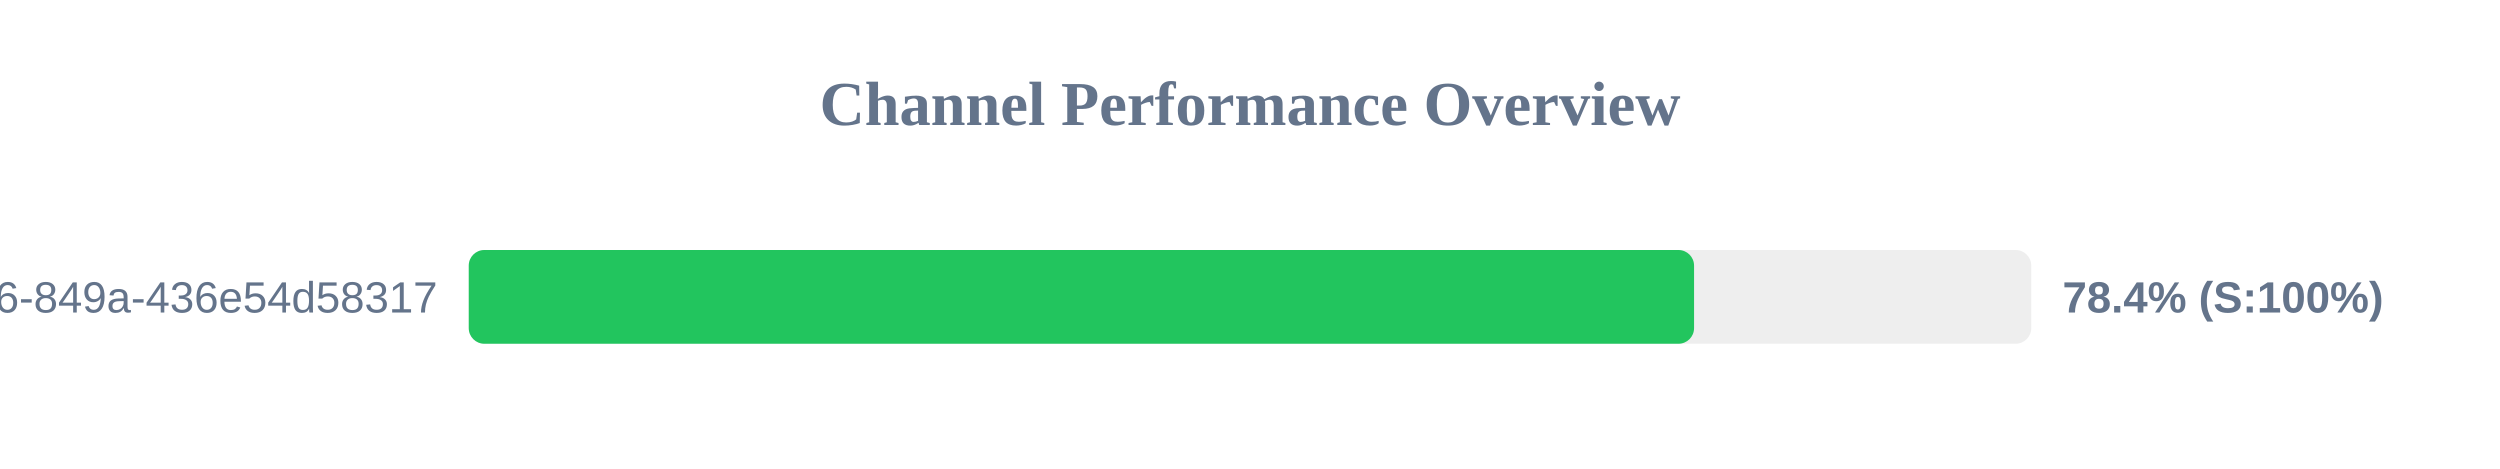
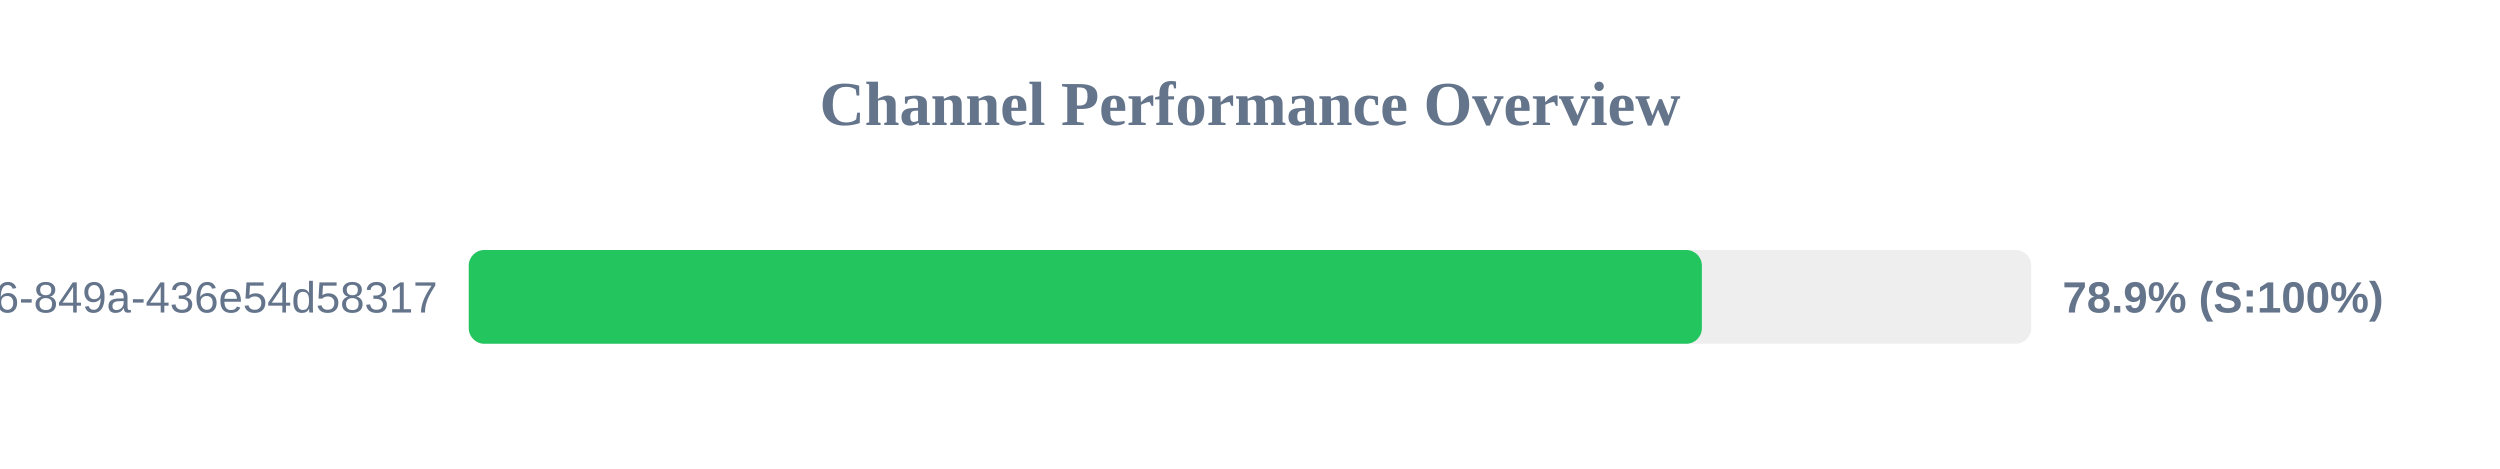
<svg xmlns="http://www.w3.org/2000/svg" width="800" height="150" version="1.1">
  <style>
        .row { font: 14px Arial; fill: #64748b; }
        .score { font: bold 14px Arial; fill: #64748b; }
    </style>
  <text x="400" y="40" text-anchor="middle" font-size="20px" font-weight="bold" fill="#64748b">Channel Performance Overview</text>
  <rect x="150" y="80" width="500" height="30" fill="#eee" rx="5" />
-   <rect x="150" y="80" width="392.1" height="30" fill="#22c55e" rx="5" />
+   <rect x="150" y="80" width="394.6" height="30" fill="#22c55e" rx="5" />
  <text x="140" y="100" text-anchor="end" class="row">?uuid=29fbd51f-03c8-4d76-849a-436e54d58317</text>
-   <text x="660" y="100" text-anchor="start" class="score">78.4% (S:100%)</text>
+   <text x="660" y="100" text-anchor="start" class="score">78.9% (S:100%)</text>
</svg>
